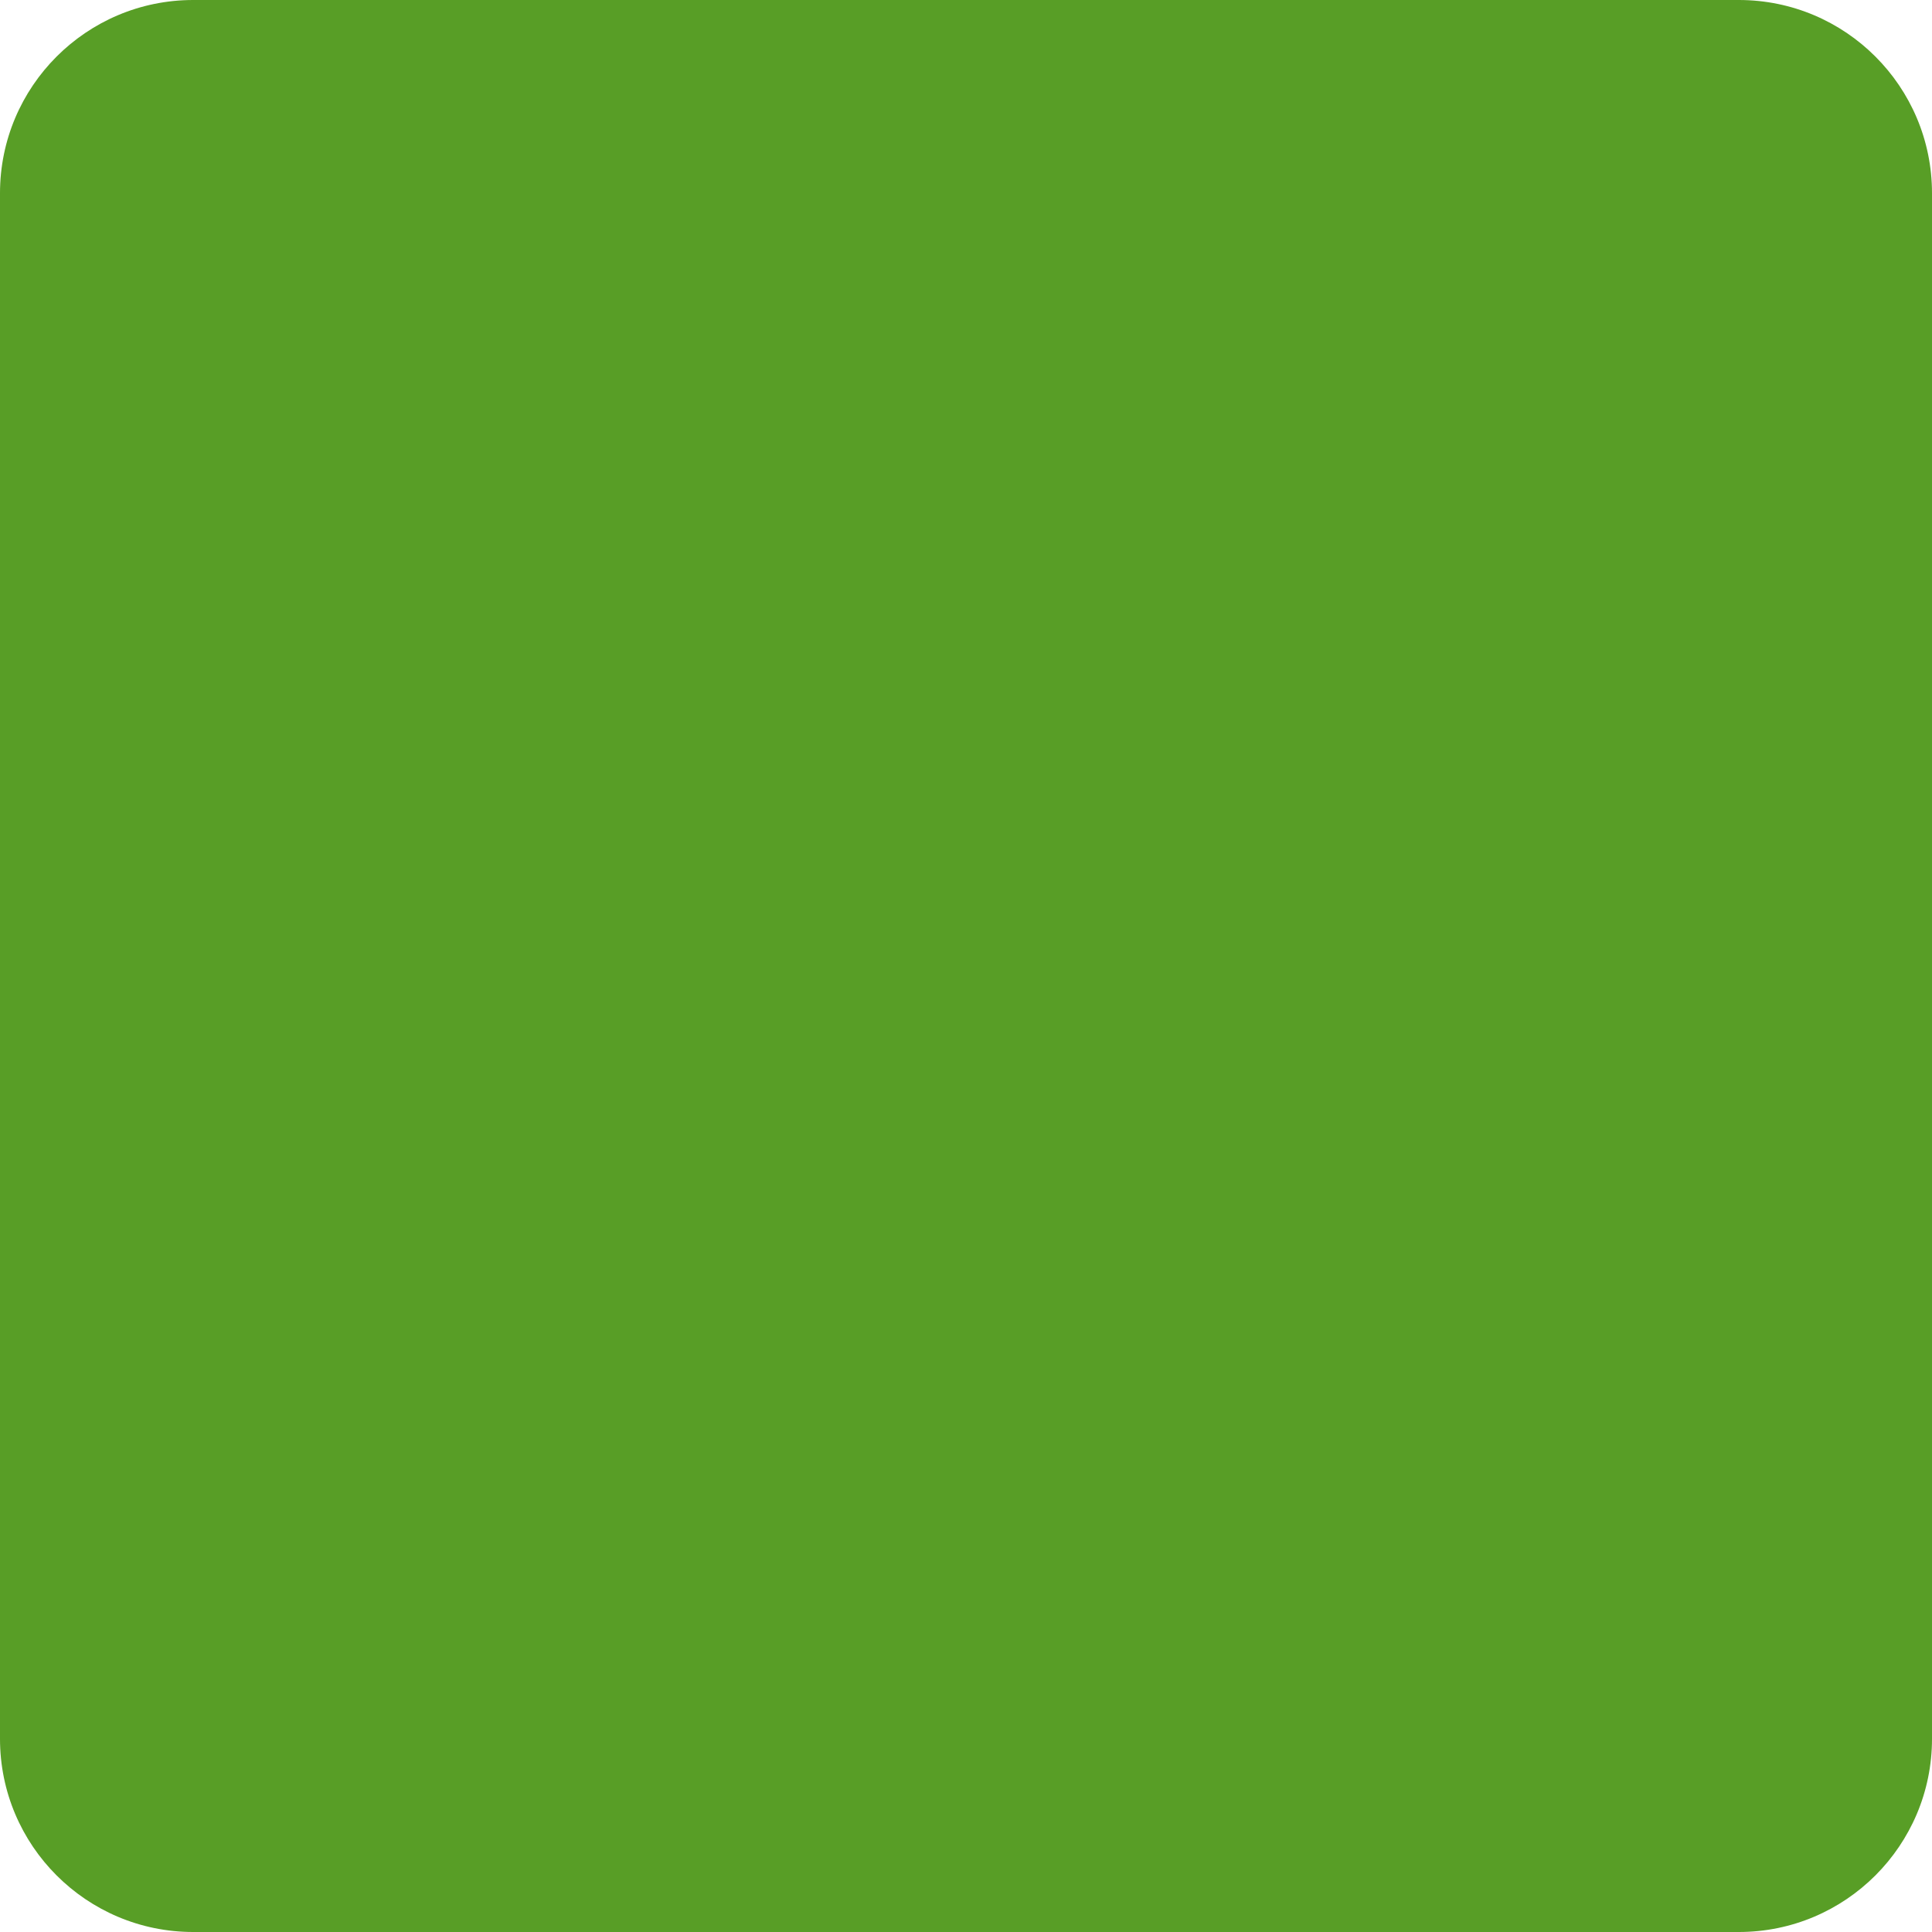
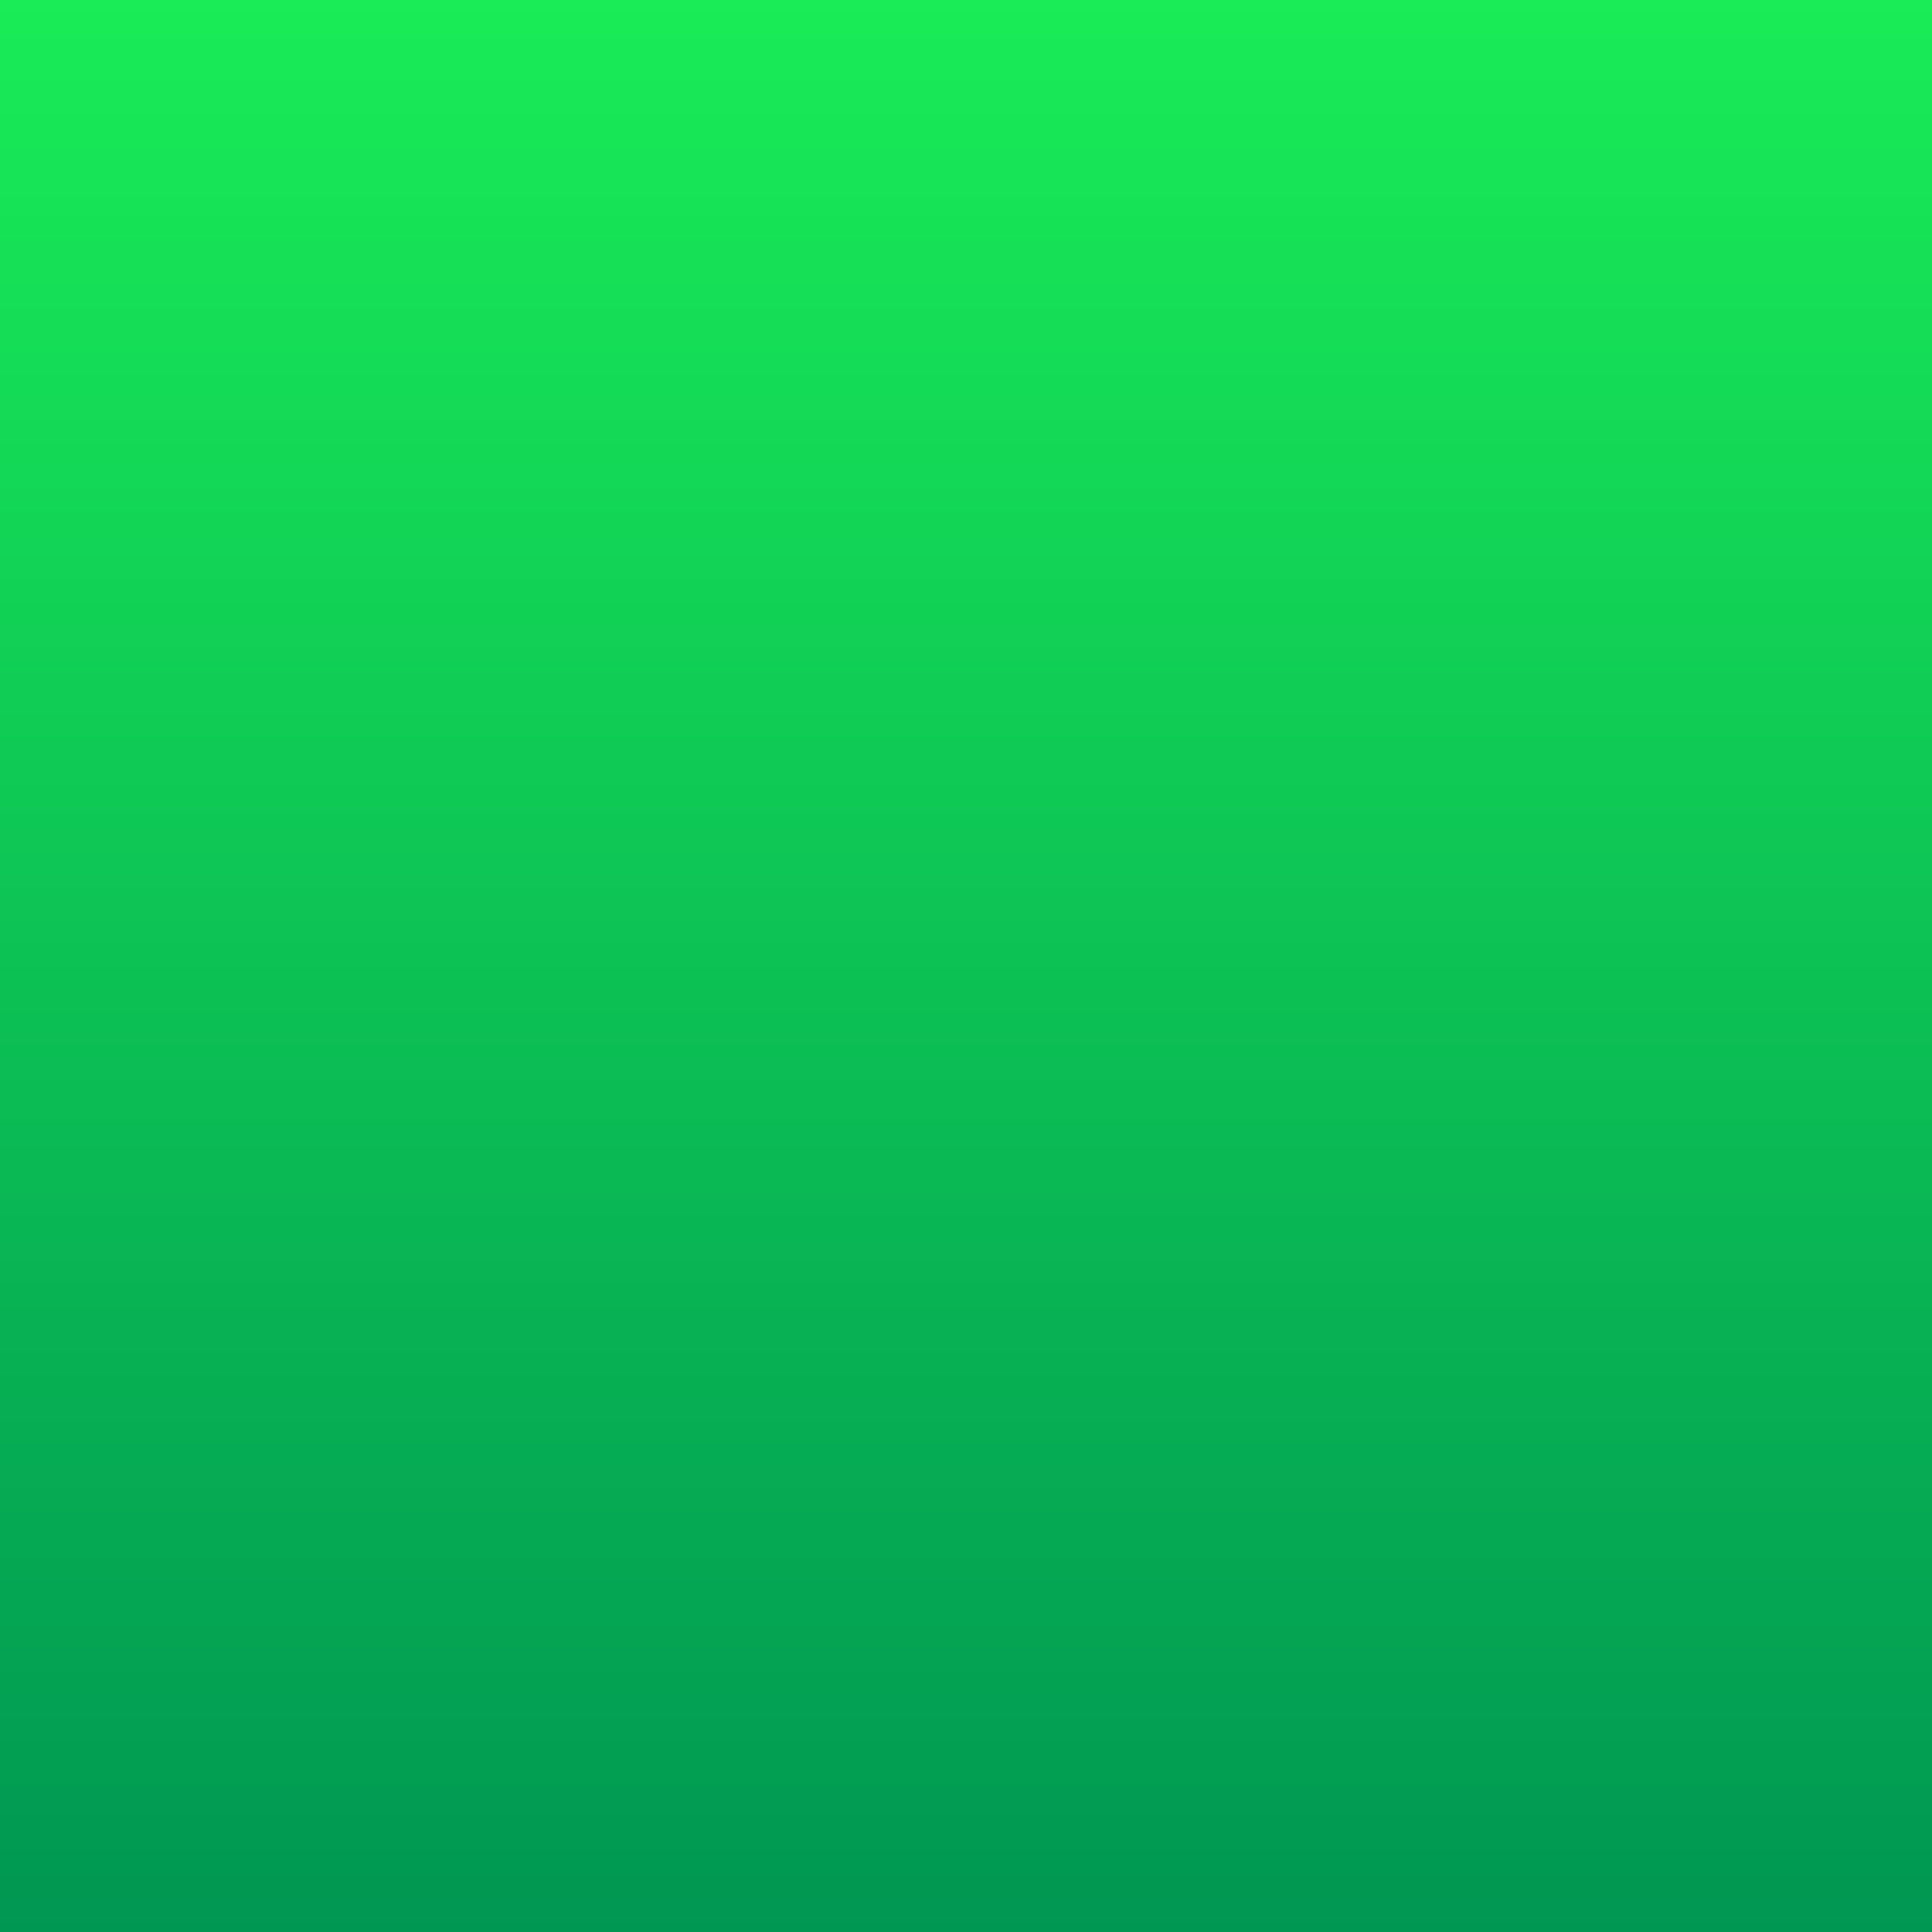
- <svg xmlns="http://www.w3.org/2000/svg" height="100%" viewBox="64 64 896 896" width="100%">
-   <rect x="64" y="64" rx="10%" ry="10%" width="100%" height="100%" fill="#589e26" />
+ <svg xmlns="http://www.w3.org/2000/svg" id="Background" viewBox="0 0 1024 1024">
+   <defs>
+     <style>
+       .cls-1 {
+         fill: url(#linear-gradient);
+       }
+     </style>
+     <linearGradient id="linear-gradient" x1="512" y1="0" x2="512" y2="1024" gradientUnits="userSpaceOnUse">
+       <stop offset="0" stop-color="#19ec57" />
+       <stop offset="1" stop-color="#009752" />
+     </linearGradient>
+   </defs>
+   <rect id="Backdrop" class="cls-1" width="1024" height="1024" />
</svg>
